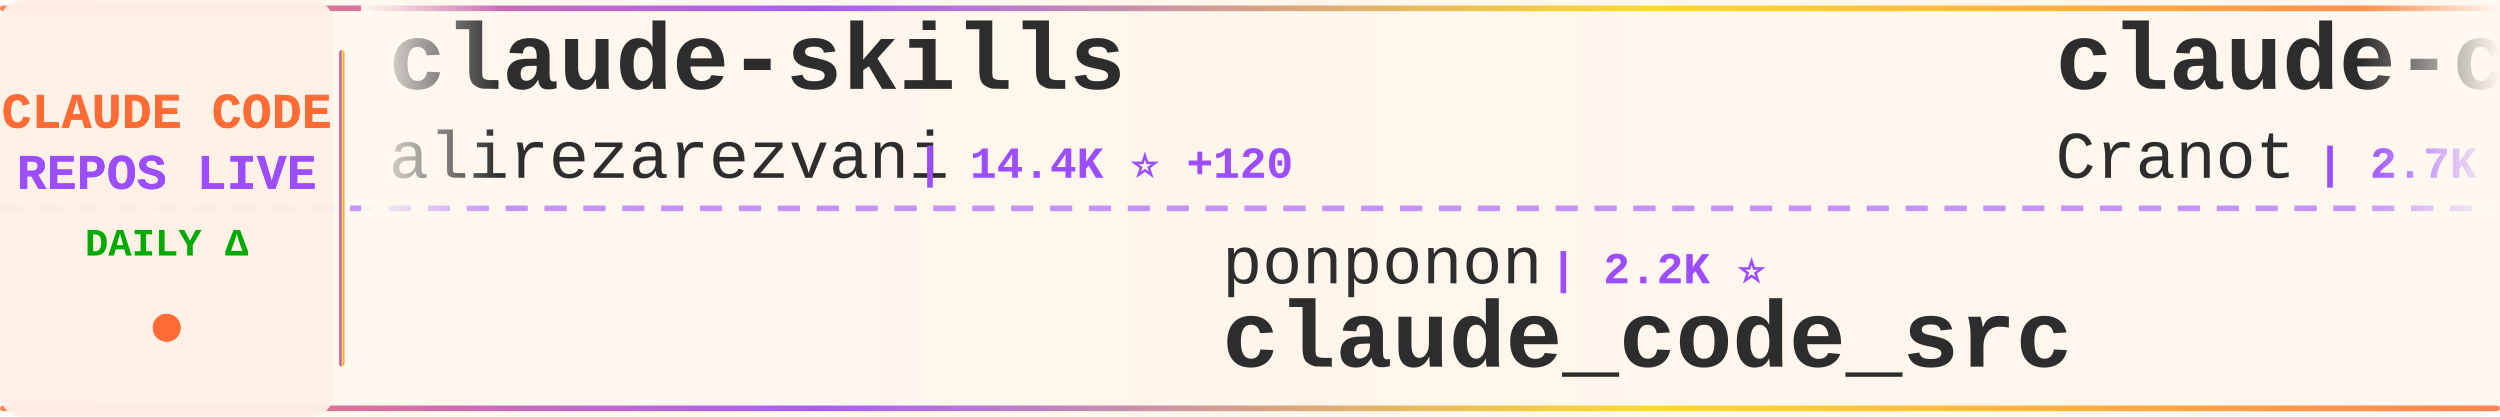
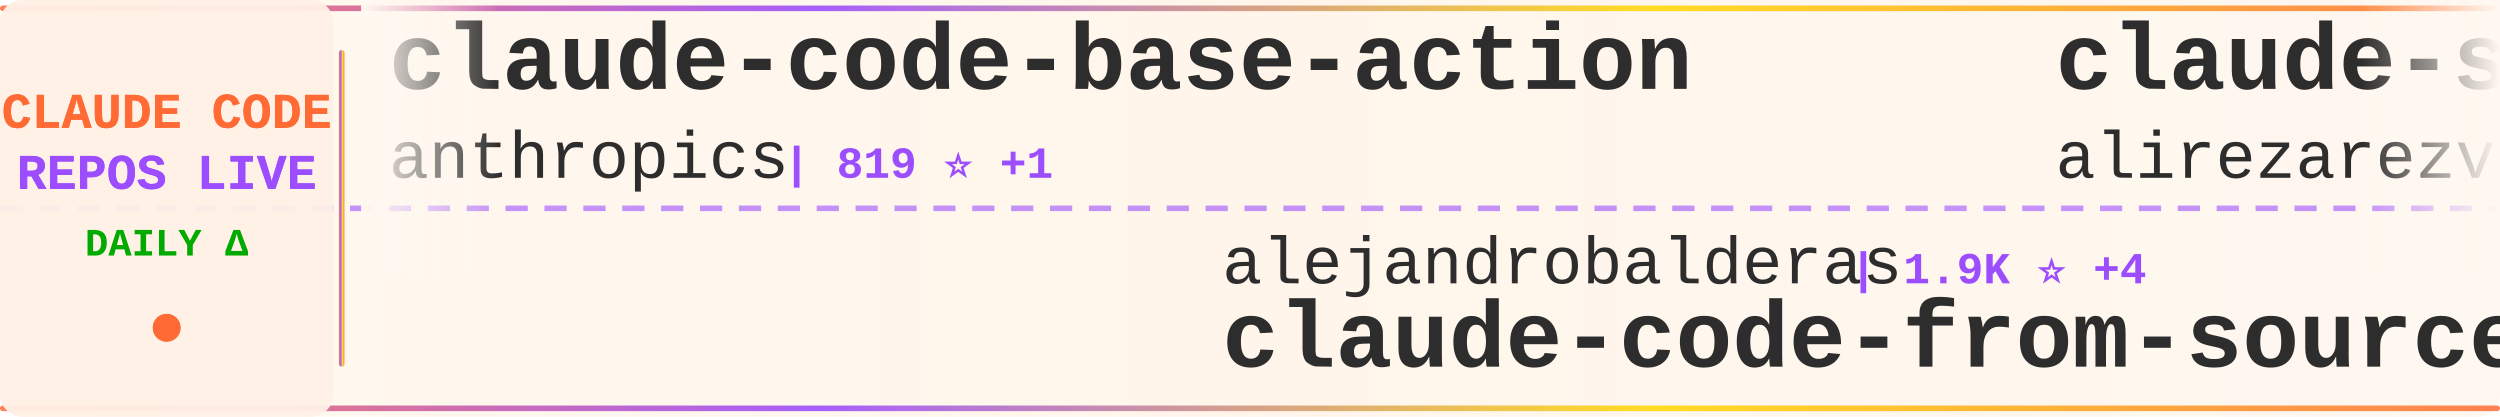
<svg xmlns="http://www.w3.org/2000/svg" width="900" height="150">
  <defs>
    <linearGradient id="tickerBg" x1="0%" y1="0%" x2="100%" y2="0%">
      <stop offset="0%" style="stop-color:#fff8f0;stop-opacity:0.98" />
      <stop offset="50%" style="stop-color:#fff5eb;stop-opacity:1" />
      <stop offset="100%" style="stop-color:#fff8f0;stop-opacity:0.98" />
    </linearGradient>
    <linearGradient id="borderGrad" x1="0%" y1="0%" x2="100%" y2="0%">
      <stop offset="0%" style="stop-color:#FF6B35;stop-opacity:0.85">
        <animate attributeName="stop-opacity" values="0.85;1;0.85" dur="2s" repeatCount="indefinite" />
      </stop>
      <stop offset="33%" style="stop-color:#9C4EFF;stop-opacity:0.9">
        <animate attributeName="stop-opacity" values="0.9;1;0.9" dur="2.2s" repeatCount="indefinite" />
      </stop>
      <stop offset="66%" style="stop-color:#FFD700;stop-opacity:0.85">
        <animate attributeName="stop-opacity" values="0.85;1;0.85" dur="1.8s" repeatCount="indefinite" />
      </stop>
      <stop offset="100%" style="stop-color:#FF6B35;stop-opacity:0.85">
        <animate attributeName="stop-opacity" values="0.85;1;0.85" dur="2s" repeatCount="indefinite" />
      </stop>
    </linearGradient>
    <filter id="textGlow">
      <feGaussianBlur stdDeviation="0.15" result="coloredBlur" />
      <feMerge>
        <feMergeNode in="coloredBlur" />
        <feMergeNode in="SourceGraphic" />
      </feMerge>
    </filter>
    <filter id="metricGlow">
      <feGaussianBlur stdDeviation="0.2" result="coloredBlur" />
      <feMerge>
        <feMergeNode in="coloredBlur" />
        <feMergeNode in="SourceGraphic" />
      </feMerge>
    </filter>
    <linearGradient id="leftFade" x1="0%" y1="0%" x2="100%" y2="0%">
      <stop offset="0%" style="stop-color:#fff8f0;stop-opacity:1" />
      <stop offset="100%" style="stop-color:#fff8f0;stop-opacity:0" />
    </linearGradient>
    <linearGradient id="rightFade" x1="0%" y1="0%" x2="100%" y2="0%">
      <stop offset="0%" style="stop-color:#fff8f0;stop-opacity:0" />
      <stop offset="100%" style="stop-color:#fff8f0;stop-opacity:1" />
    </linearGradient>
  </defs>
  <rect width="900" height="150" fill="url(#tickerBg)" rx="8" />
  <rect x="0" y="2" width="900" height="2" fill="url(#borderGrad)" rx="1" />
  <rect x="0" y="146" width="900" height="2" fill="url(#borderGrad)" rx="1" />
  <line x1="0" y1="75" x2="900" y2="75" stroke="#9C4EFF" stroke-width="2" stroke-dasharray="8 6" opacity="0.6" />
  <rect x="0" y="0" width="120" height="150" fill="#fff0e6" opacity="0.95" rx="8" />
  <text x="60" y="46" font-family="'Courier New', monospace" font-size="18" font-weight="bold" fill="#FF6B35" text-anchor="middle" filter="url(#textGlow)">
    CLAUDE CODE
  </text>
  <text x="60" y="68" font-family="'Courier New', monospace" font-size="18" font-weight="bold" fill="#9C4EFF" text-anchor="middle" filter="url(#textGlow)">
    REPOS LIVE
  </text>
  <text x="60" y="92" font-family="'Courier New', monospace" font-size="14" font-weight="bold" fill="#00aa00" text-anchor="middle">
    DAILY Δ
  </text>
  <circle cx="60" cy="118" r="5" fill="#FF6B35" filter="url(#metricGlow)">
    <animate attributeName="r" values="4;6;4" dur="1.5s" repeatCount="indefinite" />
    <animate attributeName="opacity" values="0.6;1;0.6" dur="1.5s" repeatCount="indefinite" />
  </circle>
  <rect x="122" y="18" width="2" height="114" fill="url(#borderGrad)" rx="1" />
  <clipPath id="tickerClip">
    <rect x="130" y="0" width="770" height="150" />
  </clipPath>
  <g clip-path="url(#tickerClip)">
    <g id="tickerItems">
      <animateTransform attributeName="transform" attributeType="XML" type="translate" from="0 0" to="-3000 0" dur="54s" repeatCount="indefinite" />
      <g transform="translate(0, 0)">
+         <text x="140" y="32" font-family="'Courier New', monospace" font-size="34" font-weight="bold" fill="#2d2d2d">claude-code-base-action</text>
+         <text x="140" y="64" font-family="'Courier New', monospace" font-size="24" font-weight="normal" fill="#2d2d2d" opacity="1.0">anthropics</text>
+         <text x="282" y="64" font-family="'Courier New', monospace" font-size="16" font-weight="bold" fill="#9C4EFF"> | 819 ⭐ +1</text>
+       </g>
+       <g transform="translate(300, 0)">
+         <text x="140" y="102" font-family="'Courier New', monospace" font-size="24" font-weight="normal" fill="#2d2d2d" opacity="1.0">alejandrobalderas</text>
+         <text x="366" y="102" font-family="'Courier New', monospace" font-size="16" font-weight="bold" fill="#9C4EFF"> | 1.9K ⭐ +4</text>
+         <text x="140" y="132" font-family="'Courier New', monospace" font-size="34" font-weight="bold" fill="#2d2d2d">claude-code-from-source</text>
+       </g>
+       <g transform="translate(600, 0)">
        <text x="140" y="32" font-family="'Courier New', monospace" font-size="34" font-weight="bold" fill="#2d2d2d">claude-skills</text>
        <text x="140" y="64" font-family="'Courier New', monospace" font-size="24" font-weight="normal" fill="#2d2d2d" opacity="1.0">alirezarezvani</text>
-         <text x="330" y="64" font-family="'Courier New', monospace" font-size="16" font-weight="bold" fill="#9C4EFF"> | 14.4K ⭐ +120</text>
-       </g>
-       <g transform="translate(300, 0)">
-         <text x="140" y="102" font-family="'Courier New', monospace" font-size="24" font-weight="normal" fill="#2d2d2d" opacity="1.0">ponponon</text>
-         <text x="258" y="102" font-family="'Courier New', monospace" font-size="16" font-weight="bold" fill="#9C4EFF"> | 2.2K ⭐</text>
-         <text x="140" y="132" font-family="'Courier New', monospace" font-size="34" font-weight="bold" fill="#2d2d2d">claude_code_src</text>
-       </g>
-       <g transform="translate(600, 0)">
-         <text x="140" y="32" font-family="'Courier New', monospace" font-size="34" font-weight="bold" fill="#2d2d2d">claude-code-guide</text>
-         <text x="140" y="64" font-family="'Courier New', monospace" font-size="24" font-weight="normal" fill="#2d2d2d" opacity="1.0">Cranot</text>
-         <text x="234" y="64" font-family="'Courier New', monospace" font-size="16" font-weight="bold" fill="#9C4EFF"> | 2.7K ⭐ +4</text>
+         <text x="330" y="64" font-family="'Courier New', monospace" font-size="16" font-weight="bold" fill="#9C4EFF"> | 14.5K ⭐ +115</text>
      </g>
      <g transform="translate(900, 0)">
-         <text x="140" y="102" font-family="'Courier New', monospace" font-size="24" font-weight="normal" fill="#2d2d2d" opacity="1.0">ChrisWiles</text>
-         <text x="282" y="102" font-family="'Courier New', monospace" font-size="16" font-weight="bold" fill="#9C4EFF"> | 5.9K ⭐ +1</text>
-         <text x="140" y="132" font-family="'Courier New', monospace" font-size="34" font-weight="bold" fill="#2d2d2d">claude-code-showcase</text>
+         <text x="140" y="102" font-family="'Courier New', monospace" font-size="24" font-weight="normal" fill="#2d2d2d" opacity="1.0">guanshan</text>
+         <text x="258" y="102" font-family="'Courier New', monospace" font-size="16" font-weight="bold" fill="#9C4EFF"> | 59 ⭐</text>
+         <text x="140" y="132" font-family="'Courier New', monospace" font-size="34" font-weight="bold" fill="#2d2d2d">ClaudeCode</text>
      </g>
      <g transform="translate(1200, 0)">
-         <text x="140" y="32" font-family="'Courier New', monospace" font-size="34" font-weight="bold" fill="#2d2d2d">claude-code-source</text>
-         <text x="140" y="64" font-family="'Courier New', monospace" font-size="24" font-weight="normal" fill="#2d2d2d" opacity="1.0">AprilNEA</text>
-         <text x="258" y="64" font-family="'Courier New', monospace" font-size="16" font-weight="bold" fill="#9C4EFF"> | 377 ⭐</text>
+         <text x="140" y="32" font-family="'Courier New', monospace" font-size="34" font-weight="bold" fill="#2d2d2d">awesome-claude-code-suba...</text>
+         <text x="140" y="64" font-family="'Courier New', monospace" font-size="24" font-weight="normal" fill="#2d2d2d" opacity="1.0">VoltAgent</text>
+         <text x="270" y="64" font-family="'Courier New', monospace" font-size="16" font-weight="bold" fill="#9C4EFF"> | 19.6K ⭐ +71</text>
      </g>
      <g transform="translate(1500, 0)">
-         <text x="140" y="102" font-family="'Courier New', monospace" font-size="24" font-weight="normal" fill="#2d2d2d" opacity="1.0">feiskyer</text>
-         <text x="258" y="102" font-family="'Courier New', monospace" font-size="16" font-weight="bold" fill="#9C4EFF"> | 1.5K ⭐ +3</text>
-         <text x="140" y="132" font-family="'Courier New', monospace" font-size="34" font-weight="bold" fill="#2d2d2d">claude-code-settings</text>
+         <text x="140" y="102" font-family="'Courier New', monospace" font-size="24" font-weight="normal" fill="#2d2d2d" opacity="1.0">ChinaSiro</text>
+         <text x="270" y="102" font-family="'Courier New', monospace" font-size="16" font-weight="bold" fill="#9C4EFF"> | 9.2K ⭐ +13</text>
+         <text x="140" y="132" font-family="'Courier New', monospace" font-size="34" font-weight="bold" fill="#2d2d2d">claude-code-sourcemap</text>
      </g>
      <g transform="translate(1800, 0)">
-         <text x="140" y="32" font-family="'Courier New', monospace" font-size="34" font-weight="bold" fill="#2d2d2d">claude-code-from-scratch</text>
-         <text x="140" y="64" font-family="'Courier New', monospace" font-size="24" font-weight="normal" fill="#2d2d2d" opacity="1.0">Windy3f3f3f3f</text>
-         <text x="318" y="64" font-family="'Courier New', monospace" font-size="16" font-weight="bold" fill="#9C4EFF"> | 1.2K ⭐ +12</text>
+         <text x="140" y="32" font-family="'Courier New', monospace" font-size="34" font-weight="bold" fill="#2d2d2d">Claude-code</text>
+         <text x="140" y="64" font-family="'Courier New', monospace" font-size="24" font-weight="normal" fill="#2d2d2d" opacity="1.0">fazxes</text>
+         <text x="234" y="64" font-family="'Courier New', monospace" font-size="16" font-weight="bold" fill="#9C4EFF"> | 215 ⭐</text>
      </g>
      <g transform="translate(2100, 0)">
-         <text x="140" y="102" font-family="'Courier New', monospace" font-size="24" font-weight="normal" fill="#2d2d2d" opacity="1.0">jarmuine</text>
-         <text x="258" y="102" font-family="'Courier New', monospace" font-size="16" font-weight="bold" fill="#9C4EFF"> | 2.1K ⭐ +5</text>
-         <text x="140" y="132" font-family="'Courier New', monospace" font-size="34" font-weight="bold" fill="#2d2d2d">claude-code</text>
+         <text x="140" y="102" font-family="'Courier New', monospace" font-size="24" font-weight="normal" fill="#2d2d2d" opacity="1.0">sugyan</text>
+         <text x="234" y="102" font-family="'Courier New', monospace" font-size="16" font-weight="bold" fill="#9C4EFF"> | 1.1K ⭐ +2</text>
+         <text x="140" y="132" font-family="'Courier New', monospace" font-size="34" font-weight="bold" fill="#2d2d2d">claude-code-webui</text>
      </g>
      <g transform="translate(2400, 0)">
-         <text x="140" y="32" font-family="'Courier New', monospace" font-size="34" font-weight="bold" fill="#2d2d2d">claude-code</text>
-         <text x="140" y="64" font-family="'Courier New', monospace" font-size="24" font-weight="normal" fill="#2d2d2d" opacity="1.0">isboyjc</text>
-         <text x="246" y="64" font-family="'Courier New', monospace" font-size="16" font-weight="bold" fill="#9C4EFF"> | 156 ⭐</text>
+         <text x="140" y="32" font-family="'Courier New', monospace" font-size="34" font-weight="bold" fill="#2d2d2d">claude-code-sub-agents</text>
+         <text x="140" y="64" font-family="'Courier New', monospace" font-size="24" font-weight="normal" fill="#2d2d2d" opacity="1.0">lst97</text>
+         <text x="222" y="64" font-family="'Courier New', monospace" font-size="16" font-weight="bold" fill="#9C4EFF"> | 1.6K ⭐ +1</text>
      </g>
      <g transform="translate(2700, 0)">
-         <text x="140" y="102" font-family="'Courier New', monospace" font-size="24" font-weight="normal" fill="#2d2d2d" opacity="1.0">RishabhK103</text>
-         <text x="294" y="102" font-family="'Courier New', monospace" font-size="16" font-weight="bold" fill="#9C4EFF"> | 81 ⭐ +1</text>
-         <text x="140" y="132" font-family="'Courier New', monospace" font-size="34" font-weight="bold" fill="#2d2d2d">claude-code</text>
+         <text x="140" y="102" font-family="'Courier New', monospace" font-size="24" font-weight="normal" fill="#2d2d2d" opacity="1.0">anthropics</text>
+         <text x="282" y="102" font-family="'Courier New', monospace" font-size="16" font-weight="bold" fill="#9C4EFF"> | 7.5K ⭐ +12</text>
+         <text x="140" y="132" font-family="'Courier New', monospace" font-size="34" font-weight="bold" fill="#2d2d2d">claude-code-action</text>
      </g>
      <g transform="translate(3000, 0)">
+         <text x="140" y="32" font-family="'Courier New', monospace" font-size="34" font-weight="bold" fill="#2d2d2d">claude-code-base-action</text>
+         <text x="140" y="64" font-family="'Courier New', monospace" font-size="24" font-weight="normal" fill="#2d2d2d" opacity="1.0">anthropics</text>
+         <text x="282" y="64" font-family="'Courier New', monospace" font-size="16" font-weight="bold" fill="#9C4EFF"> | 819 ⭐ +1</text>
+       </g>
+       <g transform="translate(3300, 0)">
+         <text x="140" y="102" font-family="'Courier New', monospace" font-size="24" font-weight="normal" fill="#2d2d2d" opacity="1.0">alejandrobalderas</text>
+         <text x="366" y="102" font-family="'Courier New', monospace" font-size="16" font-weight="bold" fill="#9C4EFF"> | 1.9K ⭐ +4</text>
+         <text x="140" y="132" font-family="'Courier New', monospace" font-size="34" font-weight="bold" fill="#2d2d2d">claude-code-from-source</text>
+       </g>
+       <g transform="translate(3600, 0)">
        <text x="140" y="32" font-family="'Courier New', monospace" font-size="34" font-weight="bold" fill="#2d2d2d">claude-skills</text>
        <text x="140" y="64" font-family="'Courier New', monospace" font-size="24" font-weight="normal" fill="#2d2d2d" opacity="1.0">alirezarezvani</text>
-         <text x="330" y="64" font-family="'Courier New', monospace" font-size="16" font-weight="bold" fill="#9C4EFF"> | 14.4K ⭐ +120</text>
-       </g>
-       <g transform="translate(3300, 0)">
-         <text x="140" y="102" font-family="'Courier New', monospace" font-size="24" font-weight="normal" fill="#2d2d2d" opacity="1.0">ponponon</text>
-         <text x="258" y="102" font-family="'Courier New', monospace" font-size="16" font-weight="bold" fill="#9C4EFF"> | 2.2K ⭐</text>
-         <text x="140" y="132" font-family="'Courier New', monospace" font-size="34" font-weight="bold" fill="#2d2d2d">claude_code_src</text>
-       </g>
-       <g transform="translate(3600, 0)">
-         <text x="140" y="32" font-family="'Courier New', monospace" font-size="34" font-weight="bold" fill="#2d2d2d">claude-code-guide</text>
-         <text x="140" y="64" font-family="'Courier New', monospace" font-size="24" font-weight="normal" fill="#2d2d2d" opacity="1.0">Cranot</text>
-         <text x="234" y="64" font-family="'Courier New', monospace" font-size="16" font-weight="bold" fill="#9C4EFF"> | 2.7K ⭐ +4</text>
+         <text x="330" y="64" font-family="'Courier New', monospace" font-size="16" font-weight="bold" fill="#9C4EFF"> | 14.5K ⭐ +115</text>
      </g>
      <g transform="translate(3900, 0)">
-         <text x="140" y="102" font-family="'Courier New', monospace" font-size="24" font-weight="normal" fill="#2d2d2d" opacity="1.0">ChrisWiles</text>
-         <text x="282" y="102" font-family="'Courier New', monospace" font-size="16" font-weight="bold" fill="#9C4EFF"> | 5.9K ⭐ +1</text>
-         <text x="140" y="132" font-family="'Courier New', monospace" font-size="34" font-weight="bold" fill="#2d2d2d">claude-code-showcase</text>
+         <text x="140" y="102" font-family="'Courier New', monospace" font-size="24" font-weight="normal" fill="#2d2d2d" opacity="1.0">guanshan</text>
+         <text x="258" y="102" font-family="'Courier New', monospace" font-size="16" font-weight="bold" fill="#9C4EFF"> | 59 ⭐</text>
+         <text x="140" y="132" font-family="'Courier New', monospace" font-size="34" font-weight="bold" fill="#2d2d2d">ClaudeCode</text>
      </g>
    </g>
  </g>
  <rect x="130" y="0" width="50" height="100" fill="url(#leftFade)" />
  <rect x="850" y="0" width="50" height="100" fill="url(#rightFade)" />
</svg>
